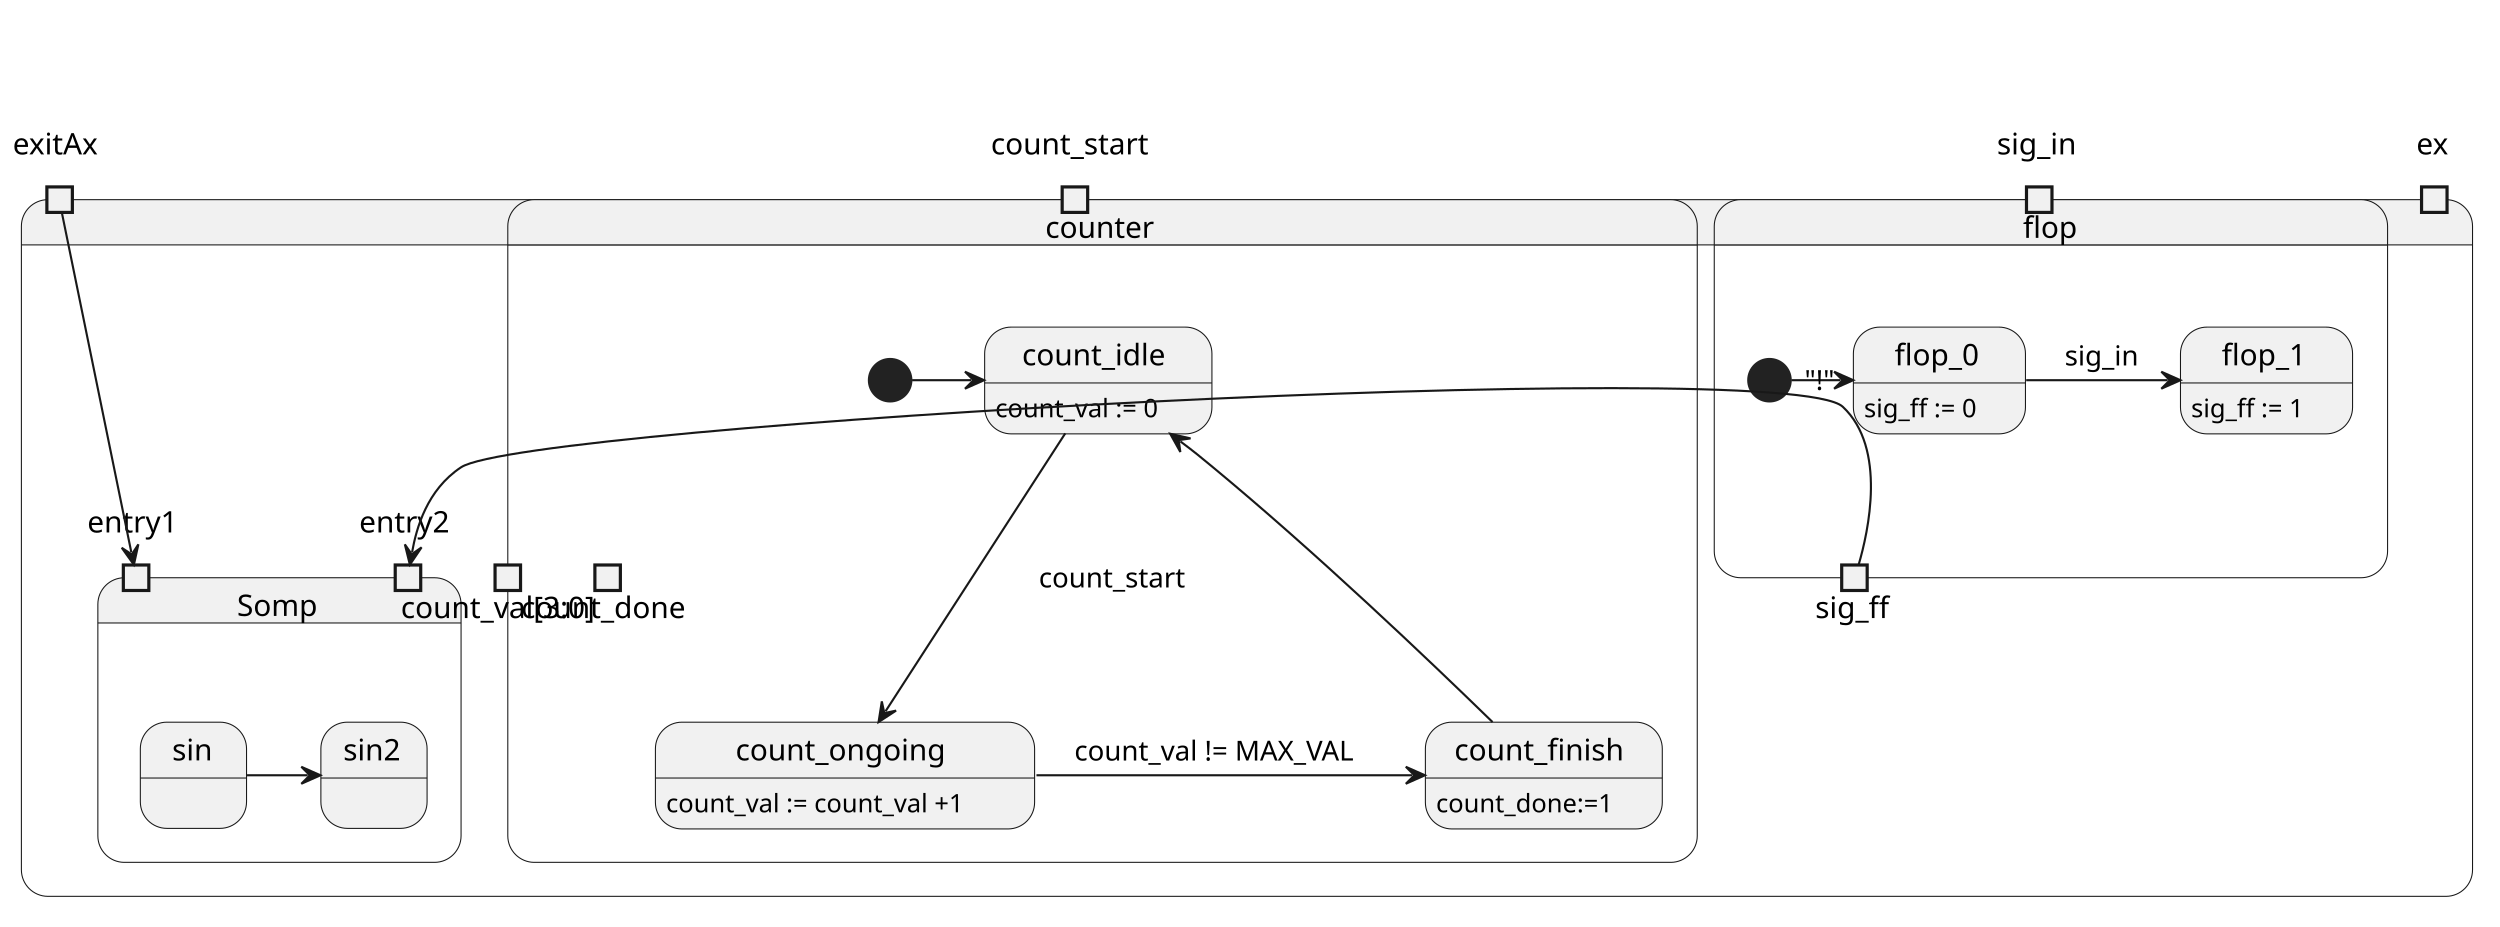
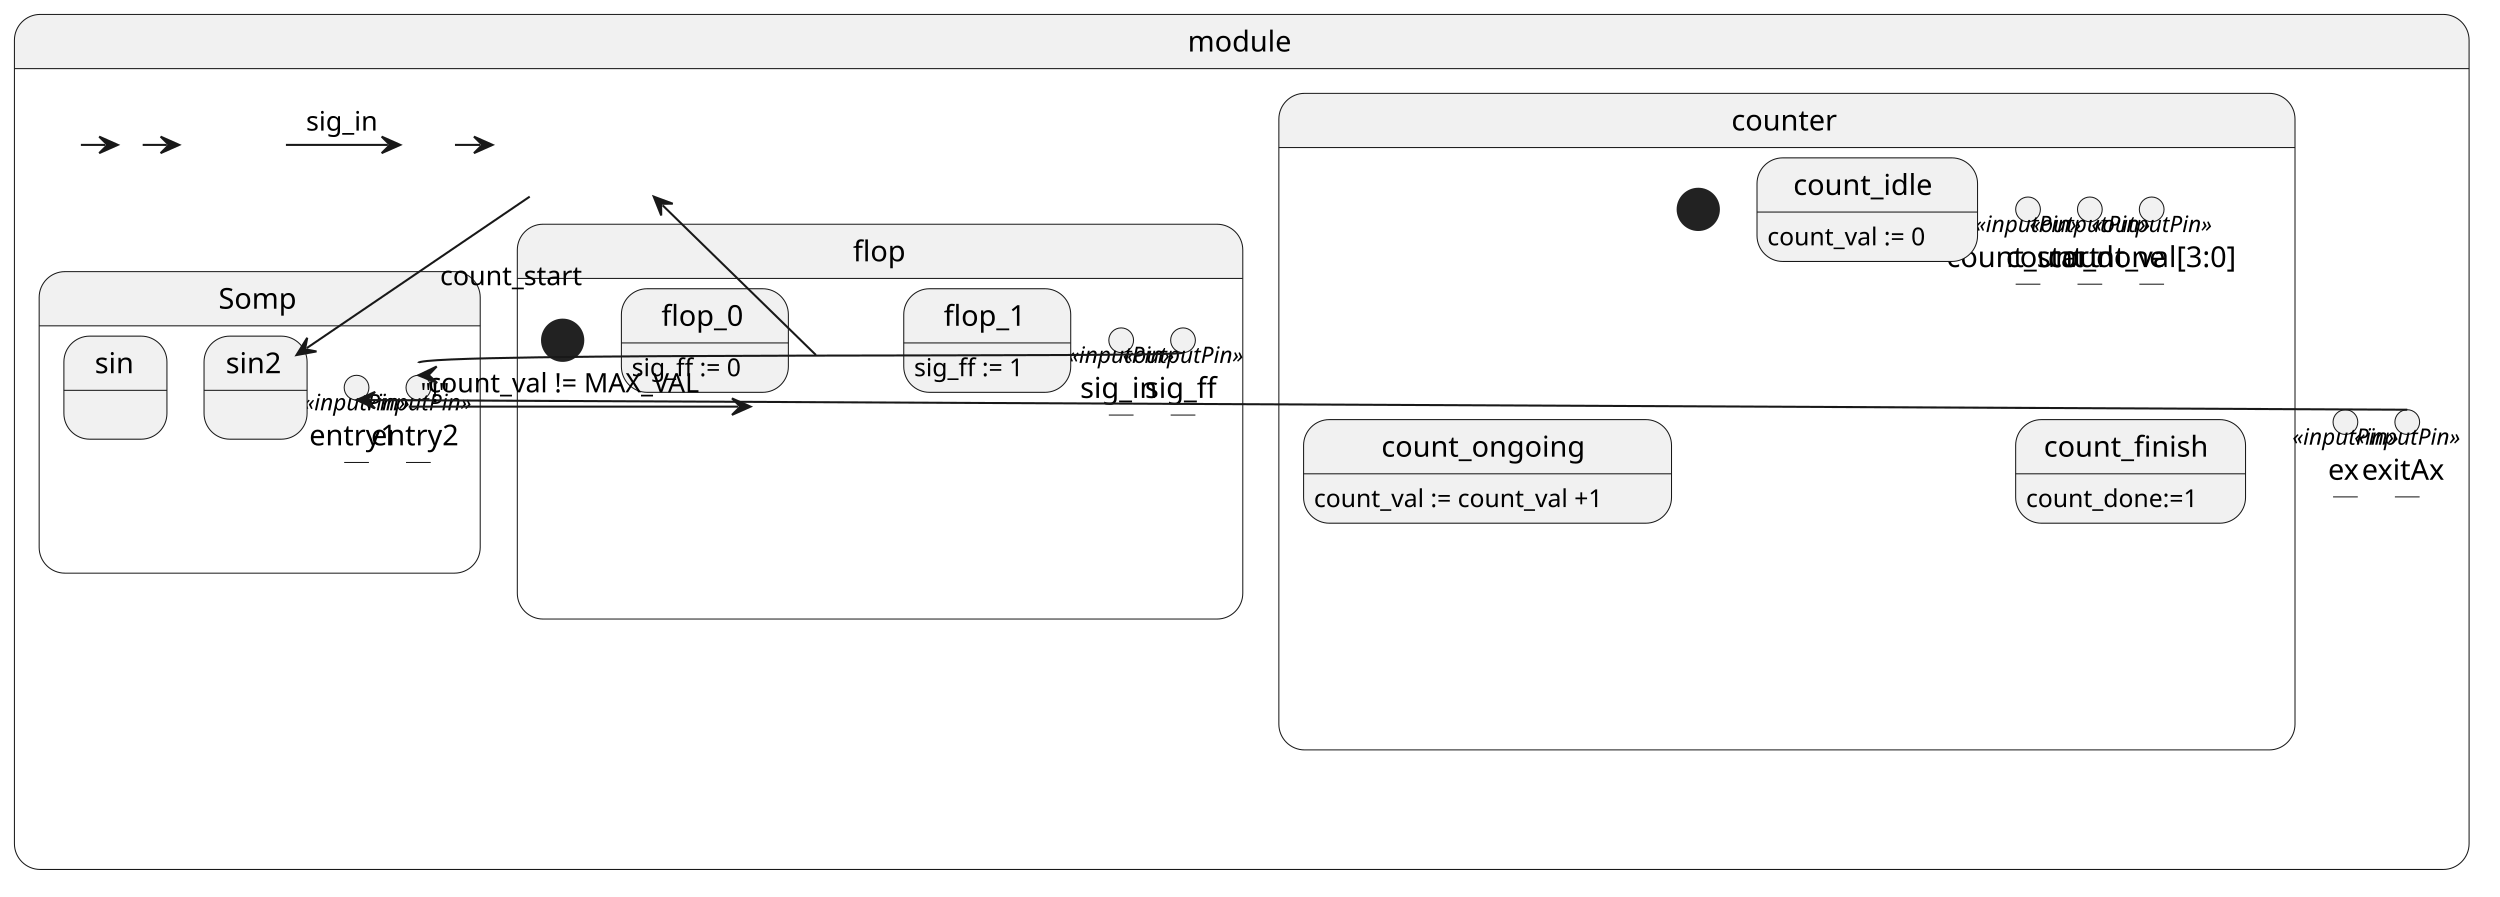
- <svg xmlns="http://www.w3.org/2000/svg" contentStyleType="text/css" data-diagram-type="STATE" height="436px" preserveAspectRatio="none" style="width:1177px;height:436px;background:#FFFFFF;" version="1.1" viewBox="0 0 1177 436" width="1177px" zoomAndPan="magnify">
+ <svg xmlns="http://www.w3.org/2000/svg" contentStyleType="text/css" data-diagram-type="STATE" height="435px" preserveAspectRatio="none" style="width:1213px;height:435px;background:#FFFFFF;" version="1.1" viewBox="0 0 1213 435" width="1213px" zoomAndPan="magnify">
  <defs />
  <g>
-     <g class="cluster" data-qualified-name="module" data-source-line="1" id="ent0002">
-       <path d="M22.57,94 L1151.57,94 A12.5,12.5 0 0 1 1164.07,106.5 L1164.07,115.297 L10.07,115.297 L10.07,106.5 A12.5,12.5 0 0 1 22.57,94" fill="#F1F1F1" />
-       <rect fill="none" height="328" rx="12.5" ry="12.5" style="stroke:#181818;stroke-width:0.5;" width="1154" x="10.07" y="94" />
-       <line style="stroke:#181818;stroke-width:0.5;" x1="10.07" x2="1164.07" y1="115.297" y2="115.297" />
-       <text fill="#000000" font-family="sans-serif" font-size="14" lengthAdjust="spacing" textLength="52.466" x="560.837" y="111.995">module</text>
+     <path d="M19.5,7 L1185.5,7 A12.5,12.5 0 0 1 1198,19.5 L1198,33.297 L7,33.297 L7,19.5 A12.5,12.5 0 0 1 19.5,7" fill="#F1F1F1" />
+     <rect fill="none" height="414.859" rx="12.5" ry="12.5" style="stroke:#181818;stroke-width:0.5;" width="1191" x="7" y="7" />
+     <line style="stroke:#181818;stroke-width:0.5;" x1="7" x2="1198" y1="33.297" y2="33.297" />
+     <text fill="#000000" font-family="sans-serif" font-size="14" lengthAdjust="spacing" textLength="52.466" x="576.267" y="24.995">module</text>
+     <path d="M31.5,131.797 L220.5,131.797 A12.5,12.5 0 0 1 233,144.297 L233,158.094 L19,158.094 L19,144.297 A12.5,12.5 0 0 1 31.5,131.797" fill="#F1F1F1" />
+     <rect fill="none" height="146.297" rx="12.5" ry="12.5" style="stroke:#181818;stroke-width:0.5;" width="214" x="19" y="131.797" />
+     <line style="stroke:#181818;stroke-width:0.5;" x1="19" x2="233" y1="158.094" y2="158.094" />
+     <text fill="#000000" font-family="sans-serif" font-size="14" lengthAdjust="spacing" textLength="39.977" x="106.012" y="149.792">Somp</text>
+     <g class="entity" data-qualified-name="module.Somp.entry1" id="ent0004">
+       <rect fill="#F1F1F1" height="12" rx="12.5" ry="12.5" style="stroke:#181818;stroke-width:0.5;" width="12" x="167" y="182.094" />
+       <text fill="#000000" font-family="sans-serif" font-size="11" font-style="italic" lengthAdjust="spacing" text-anchor="middle" textLength="58.416" x="173" y="199.094">«inputPin»</text>
+       <line style="stroke:#181818;stroke-width:0.5;" x1="167" x2="179" y1="224.391" y2="224.391" />
+       <text fill="#000000" font-family="sans-serif" font-size="14" lengthAdjust="spacing" textLength="45.924" x="150.038" y="216.089">entry1</text>
    </g>
-     <g class="cluster" data-qualified-name="module.Somp" data-source-line="2" id="ent0003">
-       <path d="M58.57,272 L204.57,272 A12.5,12.5 0 0 1 217.07,284.5 L217.07,293.297 L46.07,293.297 L46.07,284.5 A12.5,12.5 0 0 1 58.57,272" fill="#F1F1F1" />
-       <rect fill="none" height="134" rx="12.5" ry="12.5" style="stroke:#181818;stroke-width:0.5;" width="171" x="46.07" y="272" />
-       <line style="stroke:#181818;stroke-width:0.5;" x1="46.07" x2="217.07" y1="293.297" y2="293.297" />
-       <text fill="#000000" font-family="sans-serif" font-size="14" lengthAdjust="spacing" textLength="39.977" x="111.582" y="289.995">Somp</text>
+     <g class="entity" data-qualified-name="module.Somp.entry2" id="ent0005">
+       <rect fill="#F1F1F1" height="12" rx="12.5" ry="12.5" style="stroke:#181818;stroke-width:0.5;" width="12" x="197" y="182.094" />
+       <text fill="#000000" font-family="sans-serif" font-size="11" font-style="italic" lengthAdjust="spacing" text-anchor="middle" textLength="58.416" x="203" y="199.094">«inputPin»</text>
+       <line style="stroke:#181818;stroke-width:0.5;" x1="197" x2="209" y1="224.391" y2="224.391" />
+       <text fill="#000000" font-family="sans-serif" font-size="14" lengthAdjust="spacing" textLength="45.924" x="180.038" y="216.089">entry2</text>
    </g>
-     <g class="cluster" data-qualified-name="module.flop" data-source-line="9" id="ent0007">
-       <path d="M819.57,94 L1111.57,94 A12.5,12.5 0 0 1 1124.07,106.5 L1124.07,115.297 L807.07,115.297 L807.07,106.5 A12.5,12.5 0 0 1 819.57,94" fill="#F1F1F1" />
-       <rect fill="none" height="178" rx="12.5" ry="12.5" style="stroke:#181818;stroke-width:0.5;" width="317" x="807.07" y="94" />
-       <line style="stroke:#181818;stroke-width:0.5;" x1="807.07" x2="1124.07" y1="115.297" y2="115.297" />
-       <text fill="#000000" font-family="sans-serif" font-size="14" lengthAdjust="spacing" textLength="26.27" x="952.435" y="111.995">flop</text>
-     </g>
-     <g class="cluster" data-qualified-name="module.counter" data-source-line="19" id="ent0012">
-       <path d="M251.57,94 L786.57,94 A12.5,12.5 0 0 1 799.07,106.5 L799.07,115.297 L239.07,115.297 L239.07,106.5 A12.5,12.5 0 0 1 251.57,94" fill="#F1F1F1" />
-       <rect fill="none" height="312" rx="12.5" ry="12.5" style="stroke:#181818;stroke-width:0.5;" width="560" x="239.07" y="94" />
-       <line style="stroke:#181818;stroke-width:0.5;" x1="239.07" x2="799.07" y1="115.297" y2="115.297" />
-       <text fill="#000000" font-family="sans-serif" font-size="14" lengthAdjust="spacing" textLength="53.867" x="492.136" y="111.995">counter</text>
-     </g>
-     <text fill="#000000" font-family="sans-serif" font-size="14" lengthAdjust="spacing" textLength="16.898" x="1137.621" y="72.698">ex</text>
-     <rect fill="#F1F1F1" height="12" style="stroke:#181818;stroke-width:1.5;" width="12" x="1140.07" y="88" />
-     <text fill="#000000" font-family="sans-serif" font-size="14" lengthAdjust="spacing" textLength="44.14" x="6" y="72.698">exitAx</text>
-     <rect fill="#F1F1F1" height="12" style="stroke:#181818;stroke-width:1.5;" width="12" x="22.07" y="88" />
-     <text fill="#000000" font-family="sans-serif" font-size="14" lengthAdjust="spacing" textLength="45.924" x="41.108" y="250.698">entry1</text>
-     <rect fill="#F1F1F1" height="12" style="stroke:#181818;stroke-width:1.5;" width="12" x="58.07" y="266" />
-     <text fill="#000000" font-family="sans-serif" font-size="14" lengthAdjust="spacing" textLength="45.924" x="169.108" y="250.698">entry2</text>
-     <rect fill="#F1F1F1" height="12" style="stroke:#181818;stroke-width:1.5;" width="12" x="186.07" y="266" />
    <g class="entity" data-qualified-name="module.Somp.sin" id="ent0006">
-       <rect fill="#F1F1F1" height="50" rx="12.5" ry="12.5" style="stroke:#181818;stroke-width:0.5;" width="50" x="66.07" y="340" />
-       <line style="stroke:#181818;stroke-width:0.5;" x1="66.07" x2="116.07" y1="366.297" y2="366.297" />
-       <text fill="#000000" font-family="sans-serif" font-size="14" lengthAdjust="spacing" textLength="20.057" x="81.041" y="357.995">sin</text>
+       <rect fill="#F1F1F1" height="50" rx="12.5" ry="12.5" style="stroke:#181818;stroke-width:0.5;" width="50" x="31" y="163.094" />
+       <line style="stroke:#181818;stroke-width:0.5;" x1="31" x2="81" y1="189.391" y2="189.391" />
+       <text fill="#000000" font-family="sans-serif" font-size="14" lengthAdjust="spacing" textLength="20.057" x="45.972" y="181.089">sin</text>
    </g>
    <g class="entity" data-qualified-name="module.Somp.sin2" id="ent0002">
-       <rect fill="#F1F1F1" height="50" rx="12.5" ry="12.5" style="stroke:#181818;stroke-width:0.5;" width="50" x="151.07" y="340" />
-       <line style="stroke:#181818;stroke-width:0.5;" x1="151.07" x2="201.07" y1="366.297" y2="366.297" />
-       <text fill="#000000" font-family="sans-serif" font-size="14" lengthAdjust="spacing" textLength="28.964" x="161.588" y="357.995">sin2</text>
+       <rect fill="#F1F1F1" height="50" rx="12.5" ry="12.5" style="stroke:#181818;stroke-width:0.5;" width="50" x="99" y="163.094" />
+       <line style="stroke:#181818;stroke-width:0.5;" x1="99" x2="149" y1="189.391" y2="189.391" />
+       <text fill="#000000" font-family="sans-serif" font-size="14" lengthAdjust="spacing" textLength="28.964" x="109.518" y="181.089">sin2</text>
    </g>
-     <text fill="#000000" font-family="sans-serif" font-size="14" lengthAdjust="spacing" textLength="39.833" x="940.153" y="72.698">sig_in</text>
-     <rect fill="#F1F1F1" height="12" style="stroke:#181818;stroke-width:1.5;" width="12" x="954.07" y="88" />
-     <text fill="#000000" font-family="sans-serif" font-size="14" lengthAdjust="spacing" textLength="36.928" x="854.606" y="290.995">sig_ff</text>
-     <rect fill="#F1F1F1" height="12" style="stroke:#181818;stroke-width:1.5;" width="12" x="867.07" y="266" />
+     <path d="M263.5,108.797 L590.5,108.797 A12.5,12.5 0 0 1 603,121.297 L603,135.094 L251,135.094 L251,121.297 A12.5,12.5 0 0 1 263.5,108.797" fill="#F1F1F1" />
+     <rect fill="none" height="191.562" rx="12.5" ry="12.5" style="stroke:#181818;stroke-width:0.5;" width="352" x="251" y="108.797" />
+     <line style="stroke:#181818;stroke-width:0.5;" x1="251" x2="603" y1="135.094" y2="135.094" />
+     <text fill="#000000" font-family="sans-serif" font-size="14" lengthAdjust="spacing" textLength="26.27" x="413.865" y="126.792">flop</text>
+     <g class="entity" data-qualified-name="module.flop.sig_in" id="ent0008">
+       <rect fill="#F1F1F1" height="12" rx="12.5" ry="12.5" style="stroke:#181818;stroke-width:0.5;" width="12" x="538" y="159.094" />
+       <text fill="#000000" font-family="sans-serif" font-size="11" font-style="italic" lengthAdjust="spacing" text-anchor="middle" textLength="58.416" x="544" y="176.094">«inputPin»</text>
+       <line style="stroke:#181818;stroke-width:0.5;" x1="538" x2="550" y1="201.391" y2="201.391" />
+       <text fill="#000000" font-family="sans-serif" font-size="14" lengthAdjust="spacing" textLength="39.833" x="524.083" y="193.089">sig_in</text>
+     </g>
+     <g class="entity" data-qualified-name="module.flop.sig_ff" id="ent0009">
+       <rect fill="#F1F1F1" height="12" rx="12.5" ry="12.5" style="stroke:#181818;stroke-width:0.5;" width="12" x="568" y="159.094" />
+       <text fill="#000000" font-family="sans-serif" font-size="11" font-style="italic" lengthAdjust="spacing" text-anchor="middle" textLength="66.403" x="574" y="176.094">«outputPin»</text>
+       <line style="stroke:#181818;stroke-width:0.5;" x1="568" x2="580" y1="201.391" y2="201.391" />
+       <text fill="#000000" font-family="sans-serif" font-size="14" lengthAdjust="spacing" textLength="36.928" x="555.536" y="193.089">sig_ff</text>
+     </g>
    <g class="entity" data-qualified-name="module.flop.flop_0" id="ent0010">
-       <rect fill="#F1F1F1" height="50.266" rx="12.5" ry="12.5" style="stroke:#181818;stroke-width:0.5;" width="81.014" x="872.57" y="154" />
-       <line style="stroke:#181818;stroke-width:0.5;" x1="872.57" x2="953.583" y1="180.297" y2="180.297" />
-       <text fill="#000000" font-family="sans-serif" font-size="14" lengthAdjust="spacing" textLength="42.178" x="891.988" y="171.995">flop_0</text>
-       <text fill="#000000" font-family="sans-serif" font-size="12" lengthAdjust="spacing" textLength="61.014" x="877.57" y="196.435">sig_ff := 0</text>
+       <rect fill="#F1F1F1" height="50.266" rx="12.5" ry="12.5" style="stroke:#181818;stroke-width:0.5;" width="81.014" x="301.5" y="140.094" />
+       <line style="stroke:#181818;stroke-width:0.5;" x1="301.5" x2="382.514" y1="166.391" y2="166.391" />
+       <text fill="#000000" font-family="sans-serif" font-size="14" lengthAdjust="spacing" textLength="42.178" x="320.918" y="158.089">flop_0</text>
+       <text fill="#000000" font-family="sans-serif" font-size="12" lengthAdjust="spacing" textLength="61.014" x="306.5" y="182.529">sig_ff := 0</text>
    </g>
    <g class="entity" data-qualified-name="module.flop.flop_1" id="ent0011">
-       <rect fill="#F1F1F1" height="50.266" rx="12.5" ry="12.5" style="stroke:#181818;stroke-width:0.5;" width="81.014" x="1026.57" y="154" />
-       <line style="stroke:#181818;stroke-width:0.5;" x1="1026.57" x2="1107.583" y1="180.297" y2="180.297" />
-       <text fill="#000000" font-family="sans-serif" font-size="14" lengthAdjust="spacing" textLength="42.178" x="1045.988" y="171.995">flop_1</text>
-       <text fill="#000000" font-family="sans-serif" font-size="12" lengthAdjust="spacing" textLength="61.014" x="1031.57" y="196.435">sig_ff := 1</text>
+       <rect fill="#F1F1F1" height="50.266" rx="12.5" ry="12.5" style="stroke:#181818;stroke-width:0.5;" width="81.014" x="438.5" y="140.094" />
+       <line style="stroke:#181818;stroke-width:0.5;" x1="438.5" x2="519.514" y1="166.391" y2="166.391" />
+       <text fill="#000000" font-family="sans-serif" font-size="14" lengthAdjust="spacing" textLength="42.178" x="457.918" y="158.089">flop_1</text>
+       <text fill="#000000" font-family="sans-serif" font-size="12" lengthAdjust="spacing" textLength="61.014" x="443.5" y="182.529">sig_ff := 1</text>
    </g>
-     <g class="start_entity" data-qualified-name="module.flop..start.flop" data-source-line="14" id="ent0004">
-       <ellipse cx="833.07" cy="179" fill="#222222" rx="10" ry="10" style="stroke:#222222;stroke-width:1;" />
+     <g class="start_entity" data-qualified-name="module.flop..start.module.flop" data-source-line="14" id="ent0004">
+       <ellipse cx="273" cy="165.094" fill="#222222" rx="10" ry="10" style="stroke:#222222;stroke-width:1;" />
    </g>
-     <text fill="#000000" font-family="sans-serif" font-size="14" lengthAdjust="spacing" textLength="79.106" x="466.517" y="72.698">count_start</text>
-     <rect fill="#F1F1F1" height="12" style="stroke:#181818;stroke-width:1.5;" width="12" x="500.07" y="88" />
-     <text fill="#000000" font-family="sans-serif" font-size="14" lengthAdjust="spacing" textLength="81.436" x="245.352" y="290.995">count_done</text>
-     <rect fill="#F1F1F1" height="12" style="stroke:#181818;stroke-width:1.5;" width="12" x="280.07" y="266" />
-     <text fill="#000000" font-family="sans-serif" font-size="14" lengthAdjust="spacing" textLength="100.707" x="188.716" y="290.995">count_val[3:0]</text>
-     <rect fill="#F1F1F1" height="12" style="stroke:#181818;stroke-width:1.5;" width="12" x="233.07" y="266" />
+     <path d="M633,45.297 L1101.035,45.297 A12.5,12.5 0 0 1 1113.535,57.797 L1113.535,71.594 L620.5,71.594 L620.5,57.797 A12.5,12.5 0 0 1 633,45.297" fill="#F1F1F1" />
+     <rect fill="none" height="318.562" rx="12.5" ry="12.5" style="stroke:#181818;stroke-width:0.5;" width="493.035" x="620.5" y="45.297" />
+     <line style="stroke:#181818;stroke-width:0.5;" x1="620.5" x2="1113.535" y1="71.594" y2="71.594" />
+     <text fill="#000000" font-family="sans-serif" font-size="14" lengthAdjust="spacing" textLength="53.867" x="840.084" y="63.292">counter</text>
+     <g class="entity" data-qualified-name="module.counter.count_start" id="ent0013">
+       <rect fill="#F1F1F1" height="12" rx="12.5" ry="12.5" style="stroke:#181818;stroke-width:0.5;" width="12" x="978" y="95.594" />
+       <text fill="#000000" font-family="sans-serif" font-size="11" font-style="italic" lengthAdjust="spacing" text-anchor="middle" textLength="58.416" x="984" y="112.594">«inputPin»</text>
+       <line style="stroke:#181818;stroke-width:0.5;" x1="978" x2="990" y1="137.891" y2="137.891" />
+       <text fill="#000000" font-family="sans-serif" font-size="14" lengthAdjust="spacing" textLength="79.106" x="944.447" y="129.589">count_start</text>
+     </g>
+     <g class="entity" data-qualified-name="module.counter.count_done" id="ent0014">
+       <rect fill="#F1F1F1" height="12" rx="12.5" ry="12.5" style="stroke:#181818;stroke-width:0.5;" width="12" x="1008" y="95.594" />
+       <text fill="#000000" font-family="sans-serif" font-size="11" font-style="italic" lengthAdjust="spacing" text-anchor="middle" textLength="66.403" x="1014" y="112.594">«outputPin»</text>
+       <line style="stroke:#181818;stroke-width:0.5;" x1="1008" x2="1020" y1="137.891" y2="137.891" />
+       <text fill="#000000" font-family="sans-serif" font-size="14" lengthAdjust="spacing" textLength="81.436" x="973.282" y="129.589">count_done</text>
+     </g>
+     <g class="entity" data-qualified-name="module.counter.count_val.3.0." id="ent0015">
+       <rect fill="#F1F1F1" height="12" rx="12.5" ry="12.5" style="stroke:#181818;stroke-width:0.5;" width="12" x="1038" y="95.594" />
+       <text fill="#000000" font-family="sans-serif" font-size="11" font-style="italic" lengthAdjust="spacing" text-anchor="middle" textLength="66.403" x="1044" y="112.594">«outputPin»</text>
+       <line style="stroke:#181818;stroke-width:0.5;" x1="1038" x2="1050" y1="137.891" y2="137.891" />
+       <text fill="#000000" font-family="sans-serif" font-size="14" lengthAdjust="spacing" textLength="100.707" x="993.646" y="129.589">count_val[3:0]</text>
+     </g>
    <g class="entity" data-qualified-name="module.counter.count_idle" id="ent0016">
-       <rect fill="#F1F1F1" height="50.266" rx="12.5" ry="12.5" style="stroke:#181818;stroke-width:0.5;" width="107.006" x="463.57" y="154" />
-       <line style="stroke:#181818;stroke-width:0.5;" x1="463.57" x2="570.576" y1="180.297" y2="180.297" />
-       <text fill="#000000" font-family="sans-serif" font-size="14" lengthAdjust="spacing" textLength="71.777" x="481.184" y="171.995">count_idle</text>
-       <text fill="#000000" font-family="sans-serif" font-size="12" lengthAdjust="spacing" textLength="87.006" x="468.57" y="196.435">count_val := 0</text>
+       <rect fill="#F1F1F1" height="50.266" rx="12.5" ry="12.5" style="stroke:#181818;stroke-width:0.5;" width="107.006" x="852.5" y="76.594" />
+       <line style="stroke:#181818;stroke-width:0.5;" x1="852.5" x2="959.506" y1="102.891" y2="102.891" />
+       <text fill="#000000" font-family="sans-serif" font-size="14" lengthAdjust="spacing" textLength="71.777" x="870.114" y="94.589">count_idle</text>
+       <text fill="#000000" font-family="sans-serif" font-size="12" lengthAdjust="spacing" textLength="87.006" x="857.5" y="119.029">count_val := 0</text>
    </g>
    <g class="entity" data-qualified-name="module.counter.count_ongoing" id="ent0017">
-       <rect fill="#F1F1F1" height="50.266" rx="12.5" ry="12.5" style="stroke:#181818;stroke-width:0.5;" width="178.519" x="308.57" y="340" />
-       <line style="stroke:#181818;stroke-width:0.5;" x1="308.57" x2="487.089" y1="366.297" y2="366.297" />
-       <text fill="#000000" font-family="sans-serif" font-size="14" lengthAdjust="spacing" textLength="103.038" x="346.31" y="357.995">count_ongoing</text>
-       <text fill="#000000" font-family="sans-serif" font-size="12" lengthAdjust="spacing" textLength="158.519" x="313.57" y="382.435">count_val := count_val +1</text>
+       <rect fill="#F1F1F1" height="50.266" rx="12.5" ry="12.5" style="stroke:#181818;stroke-width:0.5;" width="178.519" x="632.5" y="203.594" />
+       <line style="stroke:#181818;stroke-width:0.5;" x1="632.5" x2="811.019" y1="229.891" y2="229.891" />
+       <text fill="#000000" font-family="sans-serif" font-size="14" lengthAdjust="spacing" textLength="103.038" x="670.241" y="221.589">count_ongoing</text>
+       <text fill="#000000" font-family="sans-serif" font-size="12" lengthAdjust="spacing" textLength="158.519" x="637.5" y="246.029">count_val := count_val +1</text>
    </g>
    <g class="entity" data-qualified-name="module.counter.count_finish" id="ent0018">
-       <rect fill="#F1F1F1" height="50.266" rx="12.5" ry="12.5" style="stroke:#181818;stroke-width:0.5;" width="111.535" x="671.07" y="340" />
-       <line style="stroke:#181818;stroke-width:0.5;" x1="671.07" x2="782.605" y1="366.297" y2="366.297" />
-       <text fill="#000000" font-family="sans-serif" font-size="14" lengthAdjust="spacing" textLength="84.246" x="684.714" y="357.995">count_finish</text>
-       <text fill="#000000" font-family="sans-serif" font-size="12" lengthAdjust="spacing" textLength="91.535" x="676.07" y="382.435">count_done:=1</text>
+       <rect fill="#F1F1F1" height="50.266" rx="12.5" ry="12.5" style="stroke:#181818;stroke-width:0.5;" width="111.535" x="978" y="203.594" />
+       <line style="stroke:#181818;stroke-width:0.5;" x1="978" x2="1089.535" y1="229.891" y2="229.891" />
+       <text fill="#000000" font-family="sans-serif" font-size="14" lengthAdjust="spacing" textLength="84.246" x="991.644" y="221.589">count_finish</text>
+       <text fill="#000000" font-family="sans-serif" font-size="12" lengthAdjust="spacing" textLength="91.535" x="983" y="246.029">count_done:=1</text>
    </g>
-     <g class="start_entity" data-qualified-name="module.counter..start.counter" data-source-line="23" id="ent0007">
-       <ellipse cx="419.07" cy="179" fill="#222222" rx="10" ry="10" style="stroke:#222222;stroke-width:1;" />
+     <g class="start_entity" data-qualified-name="module.counter..start.module.counter" data-source-line="23" id="ent0007">
+       <ellipse cx="824" cy="101.594" fill="#222222" rx="10" ry="10" style="stroke:#222222;stroke-width:1;" />
+     </g>
+     <g class="entity" data-qualified-name="module.ex" id="ent0019">
+       <rect fill="#F1F1F1" height="12" rx="12.5" ry="12.5" style="stroke:#181818;stroke-width:0.5;" width="12" x="1132" y="198.797" />
+       <text fill="#000000" font-family="sans-serif" font-size="11" font-style="italic" lengthAdjust="spacing" text-anchor="middle" textLength="58.416" x="1138" y="215.797">«inputPin»</text>
+       <line style="stroke:#181818;stroke-width:0.5;" x1="1132" x2="1144" y1="241.094" y2="241.094" />
+       <text fill="#000000" font-family="sans-serif" font-size="14" lengthAdjust="spacing" textLength="16.898" x="1129.551" y="232.792">ex</text>
+     </g>
+     <g class="entity" data-qualified-name="module.exitAx" id="ent0020">
+       <rect fill="#F1F1F1" height="12" rx="12.5" ry="12.5" style="stroke:#181818;stroke-width:0.5;" width="12" x="1162" y="198.797" />
+       <text fill="#000000" font-family="sans-serif" font-size="11" font-style="italic" lengthAdjust="spacing" text-anchor="middle" textLength="58.416" x="1168" y="215.797">«inputPin»</text>
+       <line style="stroke:#181818;stroke-width:0.5;" x1="1162" x2="1174" y1="241.094" y2="241.094" />
+       <text fill="#000000" font-family="sans-serif" font-size="14" lengthAdjust="spacing" textLength="44.14" x="1145.93" y="232.792">exitAx</text>
    </g>
    <g class="link" data-entity-1="ent0006" data-entity-2="ent0002" data-link-type="dependency" data-source-line="6" id="lnk3">
-       <path d="M116.3,365 C127.82,365 133.34,365 144.86,365" fill="none" id="sin-to-sin2" style="stroke:#181818;stroke-width:1;" />
-       <polygon fill="#181818" points="150.86,365,141.86,361,145.86,365,141.86,369,150.86,365" style="stroke:#181818;stroke-width:1;" />
+       <path d="M69.23,70.297 C75.14,70.297 75.04,70.297 80.94,70.297" fill="none" id="sin-to-sin2" style="stroke:#181818;stroke-width:1;" />
+       <polygon fill="#181818" points="86.94,70.297,77.94,66.297,81.94,70.297,77.94,74.297,86.94,70.297" style="stroke:#181818;stroke-width:1;" />
    </g>
    <g class="link" data-entity-1="ent0004" data-entity-2="ent0010" data-link-type="dependency" data-source-line="14" id="lnk5">
-       <path d="M843.38,179 C853.09,179 856.8,179 866.51,179" fill="none" id="*start*flop-to-flop_0" style="stroke:#181818;stroke-width:1;" />
-       <polygon fill="#181818" points="872.51,179,863.51,175,867.51,179,863.51,183,872.51,179" style="stroke:#181818;stroke-width:1;" />
+       <path d="M39.24,70.297 C45.21,70.297 45.18,70.297 51.14,70.297" fill="none" id="*start*module.flop-to-flop_0" style="stroke:#181818;stroke-width:1;" />
+       <polygon fill="#181818" points="57.14,70.297,48.14,66.297,52.14,70.297,48.14,74.297,57.14,70.297" style="stroke:#181818;stroke-width:1;" />
    </g>
    <g class="link" data-entity-1="ent0010" data-entity-2="ent0011" data-link-type="dependency" data-source-line="15" id="lnk6">
-       <path d="M953.93,179 C976.39,179 998.15,179 1020.55,179" fill="none" id="flop_0-to-flop_1" style="stroke:#181818;stroke-width:1;" />
-       <polygon fill="#181818" points="1026.55,179,1017.55,175,1021.55,179,1017.55,183,1026.55,179" style="stroke:#181818;stroke-width:1;" />
-       <text fill="#000000" font-family="sans-serif" font-size="13" lengthAdjust="spacing" textLength="36.988" x="972.07" y="172.067">sig_in</text>
+       <path d="M138.73,70.297 C156.24,70.297 170.67,70.297 188.19,70.297" fill="none" id="flop_0-to-flop_1" style="stroke:#181818;stroke-width:1;" />
+       <polygon fill="#181818" points="194.19,70.297,185.19,66.297,189.19,70.297,185.19,74.297,194.19,70.297" style="stroke:#181818;stroke-width:1;" />
+       <text fill="#000000" font-family="sans-serif" font-size="13" lengthAdjust="spacing" textLength="36.988" x="148.5" y="63.364">sig_in</text>
    </g>
    <g class="link" data-entity-1="ent0007" data-entity-2="ent0016" data-link-type="dependency" data-source-line="23" id="lnk8">
-       <path d="M429.41,179 C440.71,179 446.01,179 457.31,179" fill="none" id="*start*counter-to-count_idle" style="stroke:#181818;stroke-width:1;" />
-       <polygon fill="#181818" points="463.31,179,454.31,175,458.31,179,454.31,183,463.31,179" style="stroke:#181818;stroke-width:1;" />
+       <path d="M220.75,70.297 C226.82,70.297 226.9,70.297 232.97,70.297" fill="none" id="*start*module.counter-to-count_idle" style="stroke:#181818;stroke-width:1;" />
+       <polygon fill="#181818" points="238.97,70.297,229.97,66.297,233.97,70.297,229.97,74.297,238.97,70.297" style="stroke:#181818;stroke-width:1;" />
    </g>
    <g class="link" data-entity-1="ent0016" data-entity-2="ent0017" data-link-type="dependency" data-source-line="24" id="lnk9">
-       <path d="M501.51,204.05 C478.71,239.32 439.698,299.632 416.888,334.902" fill="none" id="count_idle-to-count_ongoing" style="stroke:#181818;stroke-width:1;" />
-       <polygon fill="#181818" points="413.63,339.94,421.876,334.555,416.345,335.741,415.159,330.211,413.63,339.94" style="stroke:#181818;stroke-width:1;" />
-       <text fill="#000000" font-family="sans-serif" font-size="13" lengthAdjust="spacing" textLength="73.455" x="489.07" y="276.567">count_start</text>
+       <path d="M257.02,95.397 C224.44,117.537 181.383,146.786 148.833,168.895" fill="none" id="count_idle-to-count_ongoing" style="stroke:#181818;stroke-width:1;" />
+       <polygon fill="#181818" points="143.87,172.267,153.562,170.519,148.006,169.457,149.067,163.901,143.87,172.267" style="stroke:#181818;stroke-width:1;" />
+       <text fill="#000000" font-family="sans-serif" font-size="13" lengthAdjust="spacing" textLength="73.455" x="213.5" y="138.364">count_start</text>
    </g>
    <g class="link" data-entity-1="ent0017" data-entity-2="ent0018" data-link-type="dependency" data-source-line="27" id="lnk10">
-       <path d="M487.97,365 C546.38,365 614.71,365 664.86,365" fill="none" id="count_ongoing-to-count_finish" style="stroke:#181818;stroke-width:1;" />
-       <polygon fill="#181818" points="670.86,365,661.86,361,665.86,365,661.86,369,670.86,365" style="stroke:#181818;stroke-width:1;" />
-       <text fill="#000000" font-family="sans-serif" font-size="13" lengthAdjust="spacing" textLength="147.361" x="505.82" y="358.067">count_val != MAX_VAL</text>
+       <path d="M198.32,197.297 C251.79,197.297 311.99,197.297 358.16,197.297" fill="none" id="count_ongoing-to-count_finish" style="stroke:#181818;stroke-width:1;" />
+       <polygon fill="#181818" points="364.16,197.297,355.16,193.297,359.16,197.297,355.16,201.297,364.16,197.297" style="stroke:#181818;stroke-width:1;" />
+       <text fill="#000000" font-family="sans-serif" font-size="13" lengthAdjust="spacing" textLength="147.361" x="207.75" y="190.364">count_val != MAX_VAL</text>
    </g>
    <g class="link" data-entity-1="ent0018" data-entity-2="ent0016" data-link-type="dependency" data-source-line="29" id="lnk11">
-       <path d="M702.69,339.95 C672.6,310.64 619.48,260.07 571.07,220 C564.69,214.72 562.486,212.896 555.716,207.806" fill="none" id="count_finish-to-count_idle" style="stroke:#181818;stroke-width:1;" />
-       <polygon fill="#181818" points="550.92,204.2,555.71,212.806,554.916,207.205,560.517,206.411,550.92,204.2" style="stroke:#181818;stroke-width:1;" />
+       <path d="M395.9,172.267 C373.25,150.157 344.142,121.729 321.473,99.589" fill="none" id="count_finish-to-count_idle" style="stroke:#181818;stroke-width:1;" />
+       <polygon fill="#181818" points="317.18,95.397,320.824,104.547,320.757,98.89,326.414,98.823,317.18,95.397" style="stroke:#181818;stroke-width:1;" />
    </g>
    <g class="link" data-entity-1="ent0020" data-entity-2="ent0004" data-link-type="dependency" data-source-line="35" id="lnk12">
-       <path d="M29.11,100.08 C34.34,125.67 56.576,234.392 61.826,260.022" fill="none" id="exitAx-to-entry1" style="stroke:#181818;stroke-width:1;" />
-       <polygon fill="#181818" points="63.03,265.9,65.142,256.28,62.026,261.002,57.305,257.886,63.03,265.9" style="stroke:#181818;stroke-width:1;" />
+       <path d="M1168,198.797 L173,194.094 " fill="none" id="exitAx-to-entry1" style="stroke:#181818;stroke-width:1;" />
+       <polygon fill="#181818" points="173,194.094,181.981,198.136,178,194.117,182.019,190.136,173,194.094" style="stroke:#181818;stroke-width:1;" />
    </g>
    <g class="link" data-entity-1="ent0009" data-entity-2="ent0005" data-link-type="dependency" data-source-line="36" id="lnk13">
-       <path d="M875.07,265.8 C879.55,250.54 888.45,211.01 867.57,191.5 C841.13,166.81 247.25,200.06 217.07,220 C201.02,230.6 196.03,248.643 194.02,259.953" fill="none" id="sig_ff-to-entry2" style="stroke:#181818;stroke-width:1;" />
-       <polygon fill="#181818" points="192.97,265.86,198.483,257.699,193.845,260.937,190.606,256.299,192.97,265.86" style="stroke:#181818;stroke-width:1;" />
-       <text fill="#000000" font-family="sans-serif" font-size="13" lengthAdjust="spacing" textLength="17.17" x="849.57" y="183.567">"!"</text>
+       <path d="M574,171.094 C574,173.844 203,170.594 203,176.094" fill="none" id="sig_ff-to-entry2" style="stroke:#181818;stroke-width:1;" />
+       <polygon fill="#181818" points="203,182.094,212.115,185.825,207.998,181.946,211.877,177.829,203,182.094" style="stroke:#181818;stroke-width:1;" />
+       <text fill="#000000" font-family="sans-serif" font-size="13" lengthAdjust="spacing" textLength="17.17" x="204" y="195.161">"!"</text>
    </g>
  </g>
</svg>
